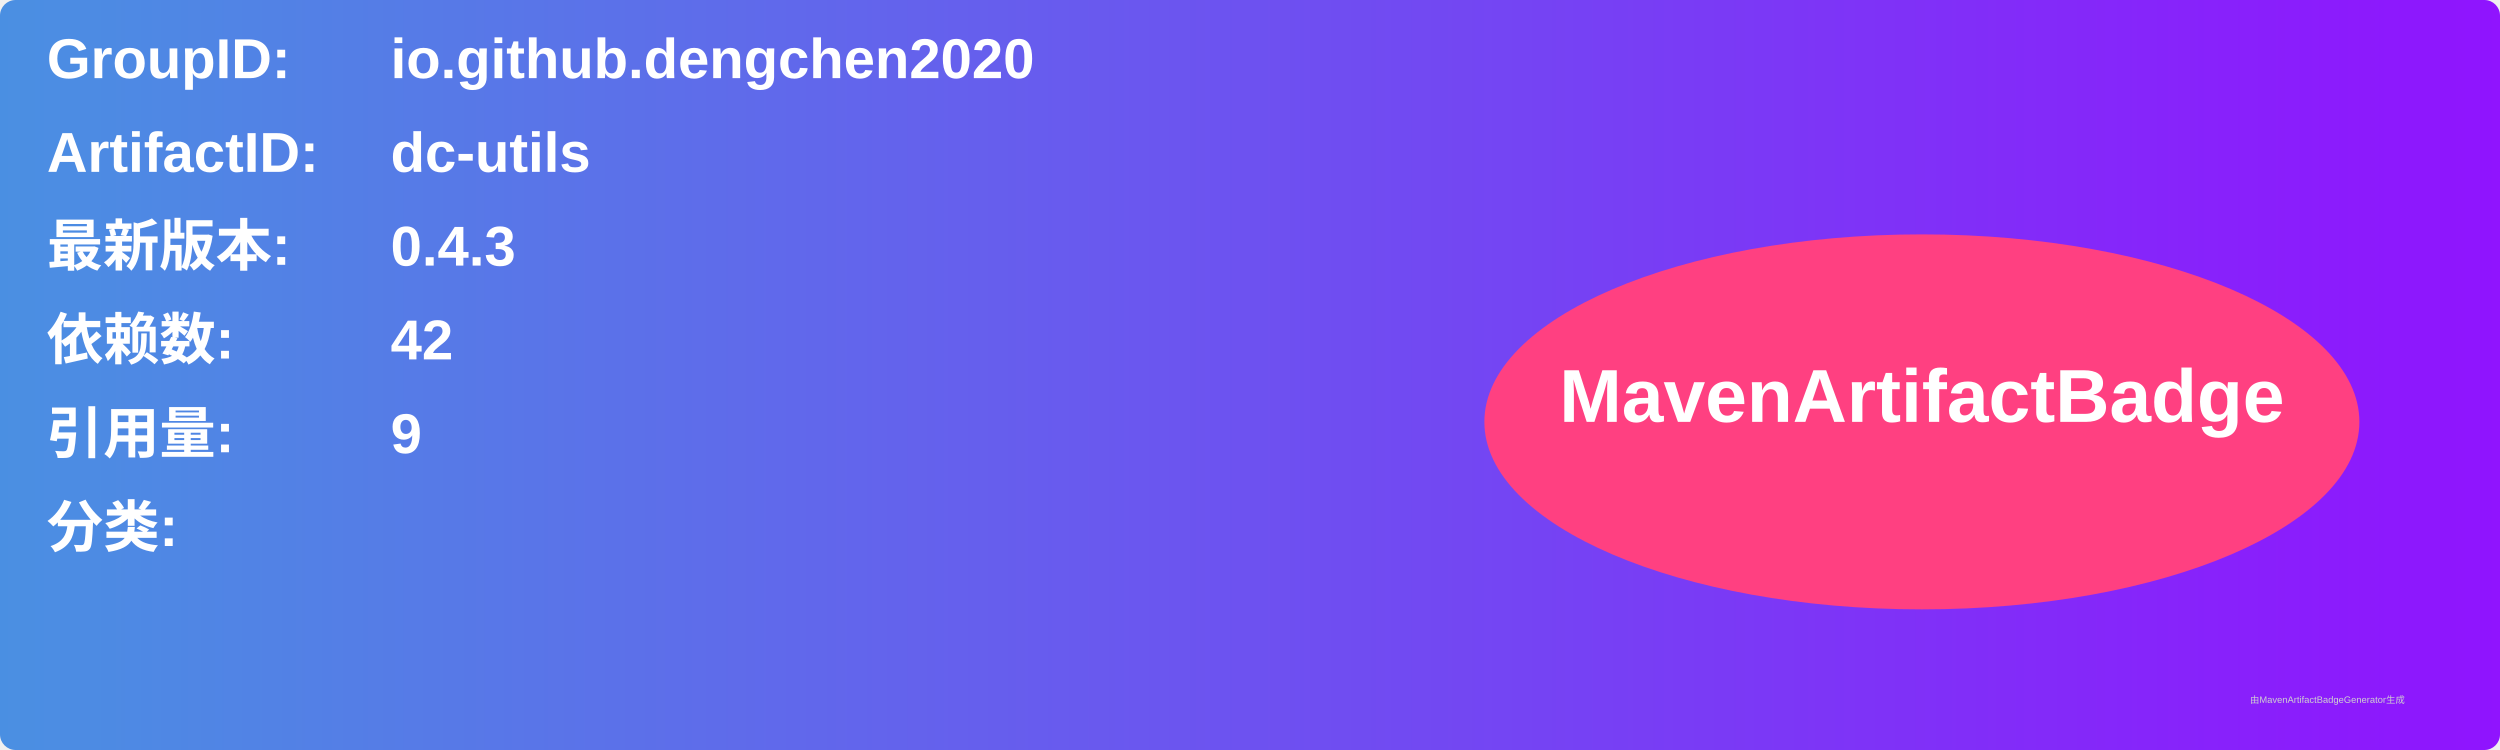
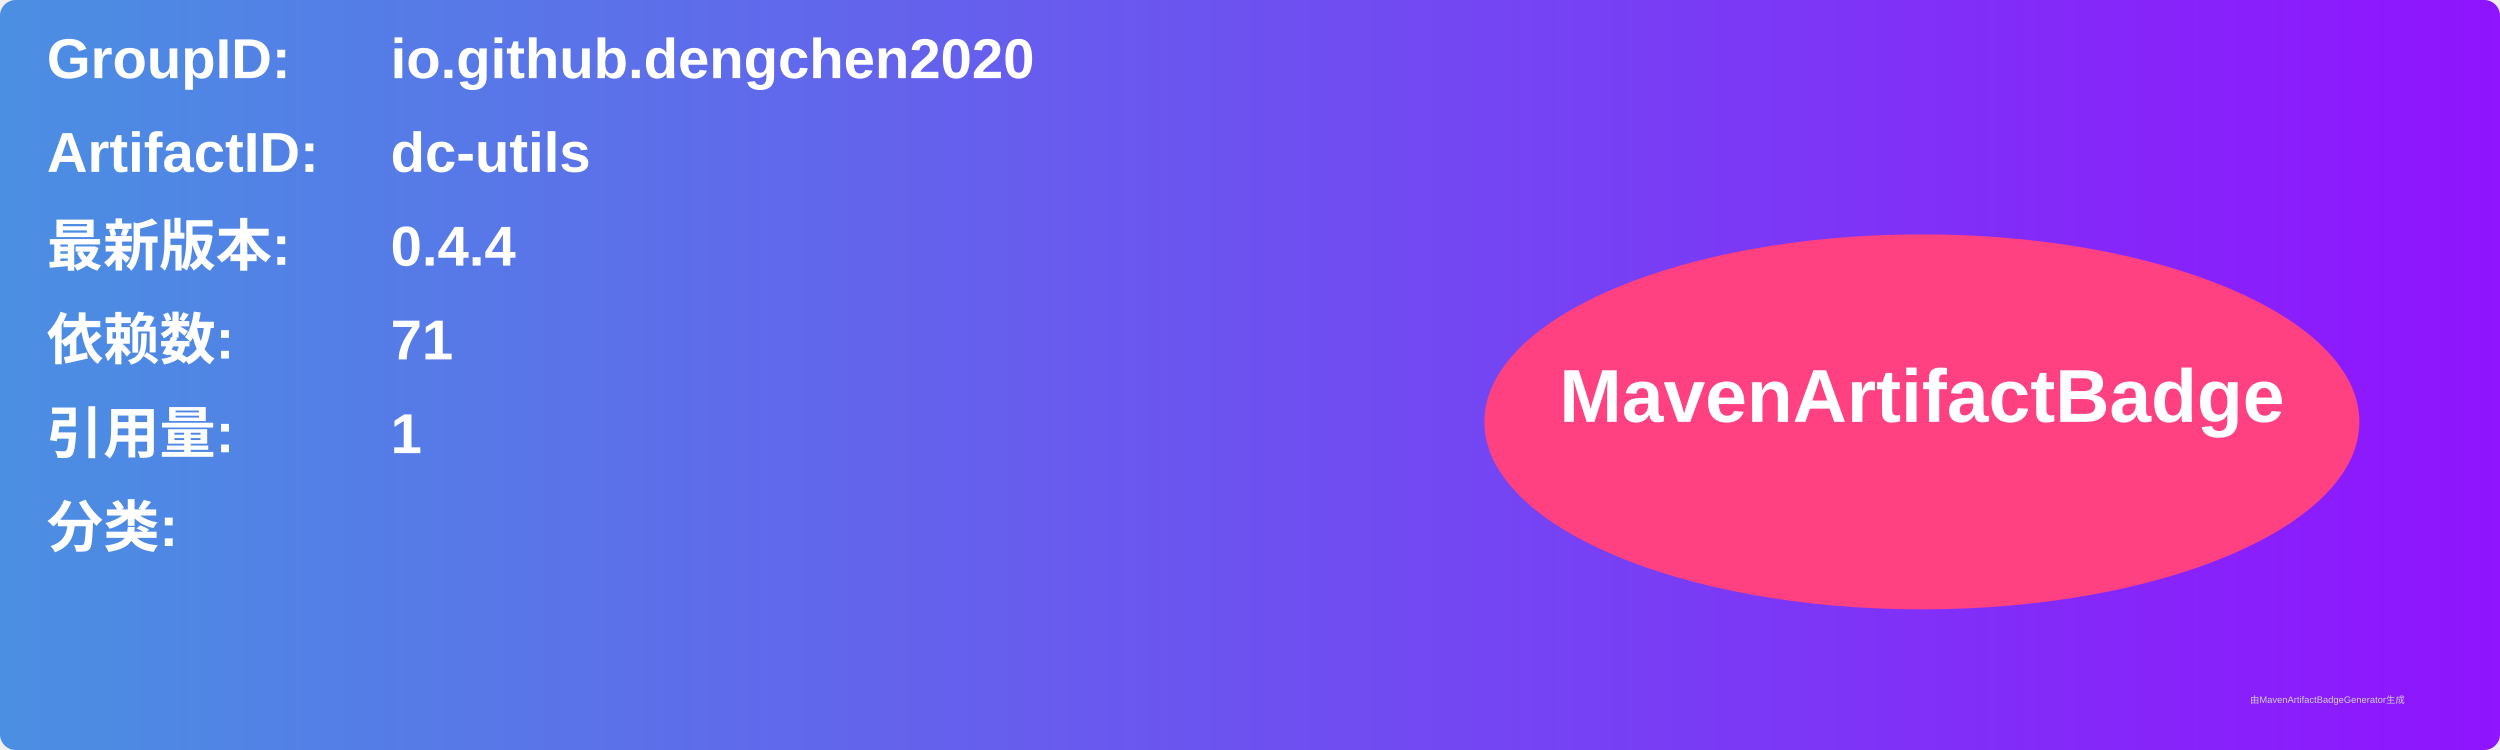
<svg xmlns="http://www.w3.org/2000/svg" width="800" height="240" viewBox="0 0 800 240">
  <linearGradient id="grad" x1="0%" y1="0%" x2="100%" y2="0%">
    <stop offset="0%" stop-color="#4a90e2" />
    <stop offset="100%" stop-color="#9013fe" />
  </linearGradient>
  <rect width="100%" height="100%" rx="5" ry="5" fill="url(#grad)" />
  <g transform="translate(15, 15)">
    <text x="0" y="10" font-family="Arial" font-size="18" fill="white" font-weight="bold" width="260">GroupID:</text>
    <text x="110" y="10" font-family="Arial" font-size="18" fill="white" font-weight="bold" width="460">io.github.dengchen2020</text>
    <text x="0" y="40" font-family="Arial" font-size="18" fill="white" font-weight="bold" width="260">ArtifactID:</text>
    <text x="110" y="40" font-family="Arial" font-size="18" fill="white" font-weight="bold" width="460">dc-utils</text>
    <text x="0" y="70" font-family="Arial" font-size="18" fill="white" font-weight="bold">最新版本:</text>
    <text x="110" y="70" font-family="Arial" font-size="18" fill="white" font-weight="bold">
-       <tspan font-weight="bold">0.4.3</tspan>
+       <tspan font-weight="bold">0.4.4</tspan>
    </text>
    <text x="0" y="100" font-family="Arial" font-size="18" fill="white" font-weight="bold">依赖数: </text>
    <text x="110" y="100" font-family="Arial" font-size="18" fill="white">
-       <tspan font-weight="bold">42</tspan>
+       <tspan font-weight="bold">71</tspan>
    </text>
    <text x="0" y="130" font-family="Arial" font-size="18" fill="white" font-weight="bold">引用量: </text>
    <text x="110" y="130" font-family="Arial" font-size="18" fill="white">
-       <tspan font-weight="bold">9</tspan>
+       <tspan font-weight="bold">1</tspan>
    </text>
    <text x="0" y="160" font-family="Arial" font-size="18" fill="white" font-weight="bold">分类:</text>
    <text x="10" y="190" font-family="Arial" font-size="10" fill="white">
      <tspan font-weight="bold" />
    </text>
    <ellipse cx="600" cy="120" rx="140" ry="60" fill="#ff4081" />
    <text x="600" y="120" text-anchor="middle" font-family="Arial" font-size="24" fill="white" font-weight="bold">MavenArtifactBadge</text>
  </g>
  <text x="720" y="225" font-family="Arial" font-size="3" fill="#d0d0d0">由MavenArtifactBadgeGenerator生成</text>
</svg>
